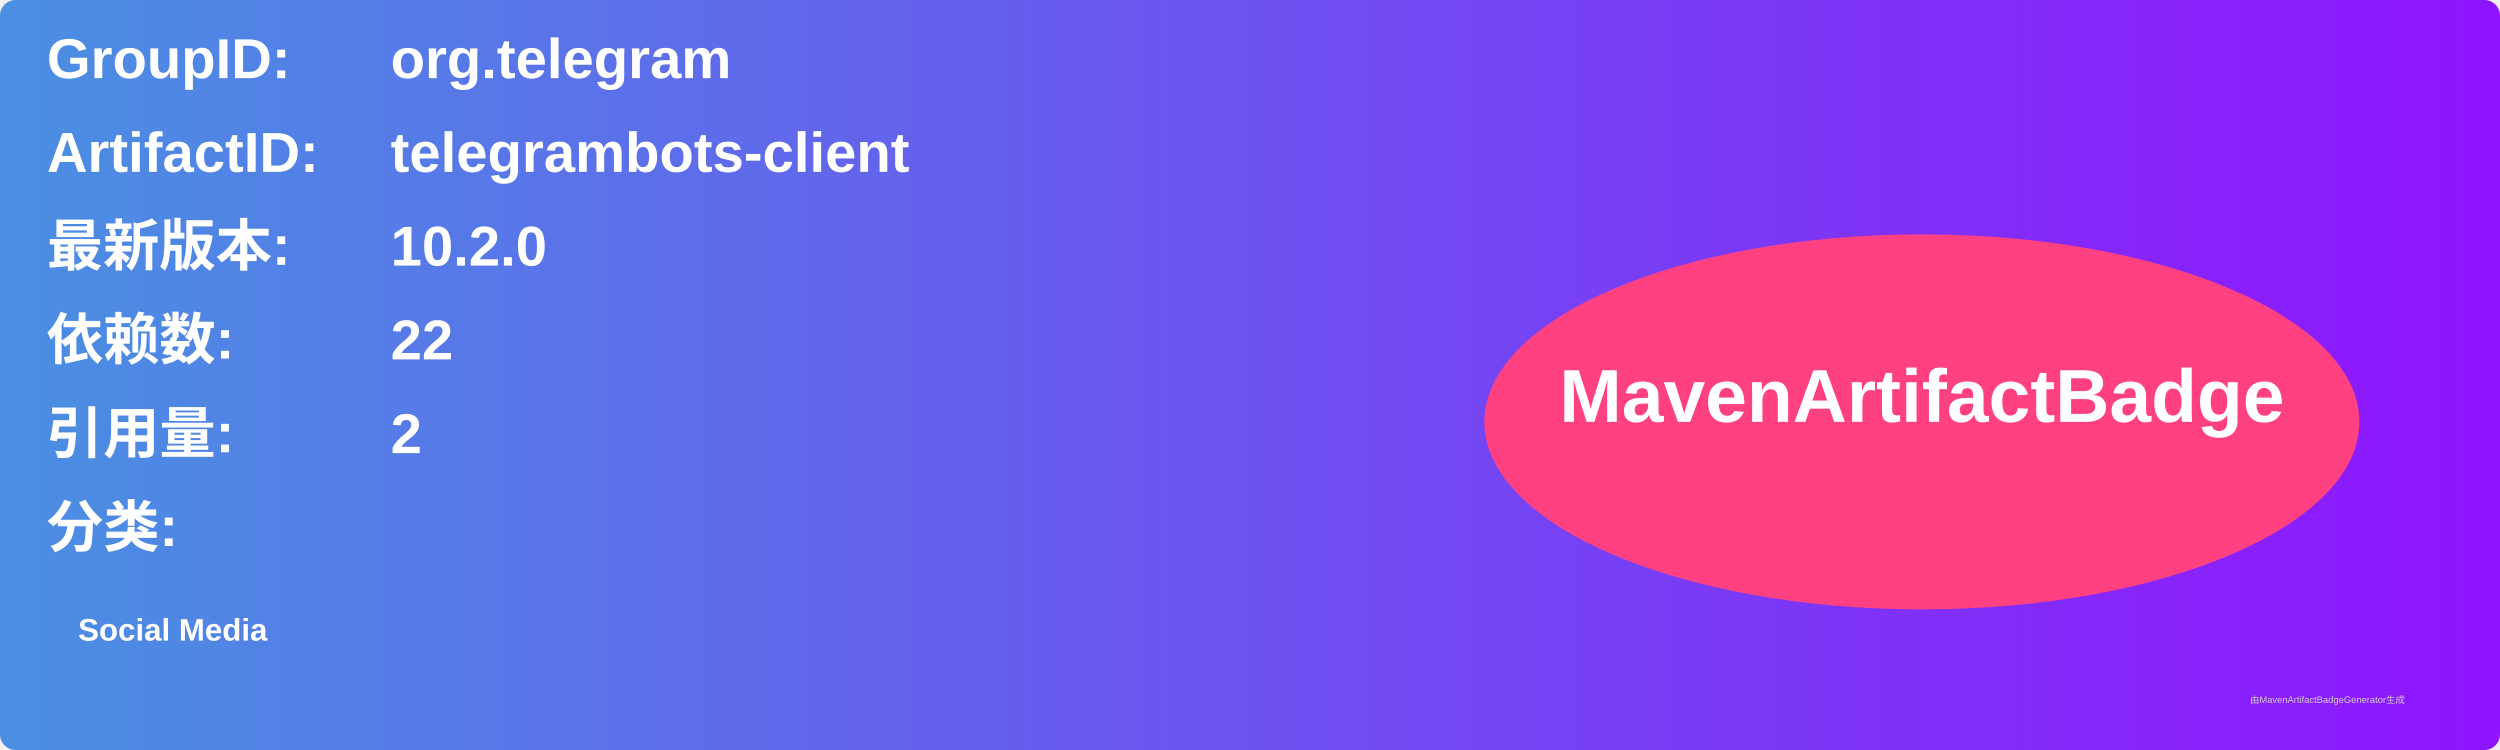
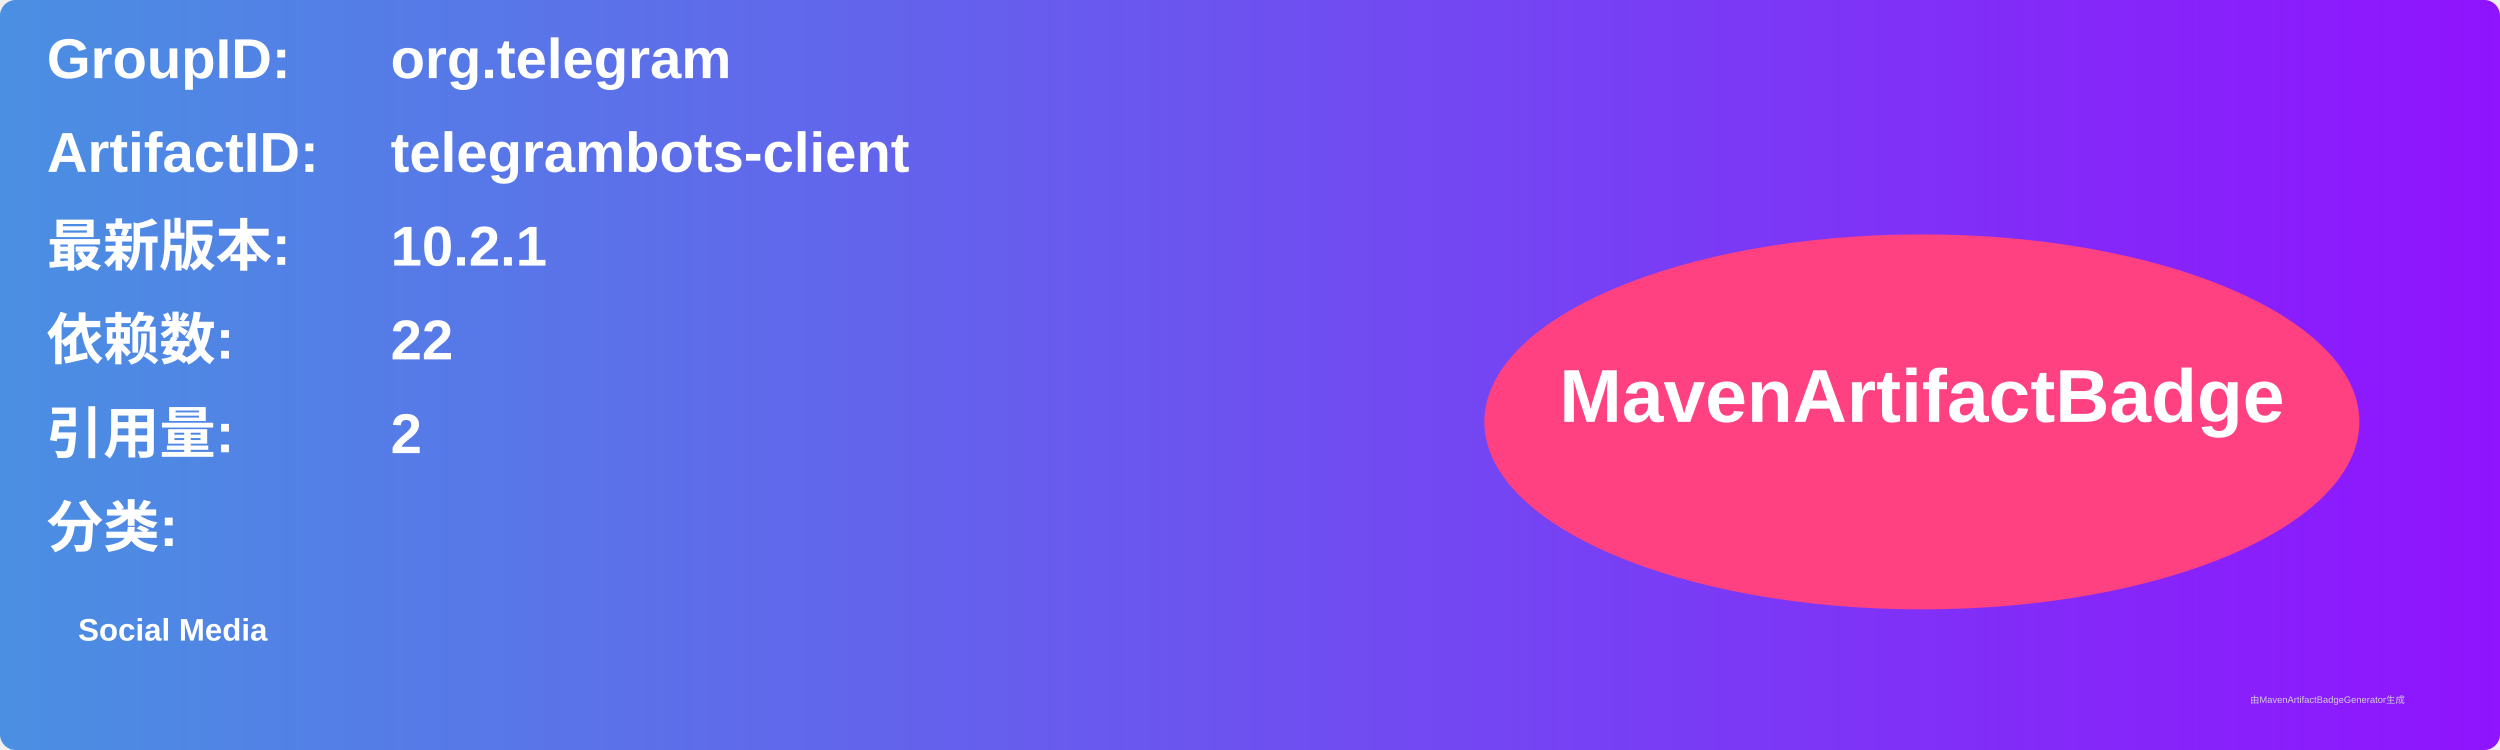
<svg xmlns="http://www.w3.org/2000/svg" width="800" height="240" viewBox="0 0 800 240">
  <linearGradient id="grad" x1="0%" y1="0%" x2="100%" y2="0%">
    <stop offset="0%" stop-color="#4a90e2" />
    <stop offset="100%" stop-color="#9013fe" />
  </linearGradient>
  <rect width="100%" height="100%" rx="5" ry="5" fill="url(#grad)" />
  <g transform="translate(15, 15)">
    <text x="0" y="10" font-family="Arial" font-size="18" fill="white" font-weight="bold" width="260">GroupID:</text>
    <text x="110" y="10" font-family="Arial" font-size="18" fill="white" font-weight="bold" width="460">org.telegram</text>
    <text x="0" y="40" font-family="Arial" font-size="18" fill="white" font-weight="bold" width="260">ArtifactID:</text>
    <text x="110" y="40" font-family="Arial" font-size="18" fill="white" font-weight="bold" width="460">telegrambots-client</text>
    <text x="0" y="70" font-family="Arial" font-size="18" fill="white" font-weight="bold">最新版本:</text>
    <text x="110" y="70" font-family="Arial" font-size="18" fill="white" font-weight="bold">
-       <tspan font-weight="bold">10.2.0</tspan>
+       <tspan font-weight="bold">10.2.1</tspan>
    </text>
    <text x="0" y="100" font-family="Arial" font-size="18" fill="white" font-weight="bold">依赖数: </text>
    <text x="110" y="100" font-family="Arial" font-size="18" fill="white">
      <tspan font-weight="bold">22</tspan>
    </text>
    <text x="0" y="130" font-family="Arial" font-size="18" fill="white" font-weight="bold">引用量: </text>
    <text x="110" y="130" font-family="Arial" font-size="18" fill="white">
      <tspan font-weight="bold">2</tspan>
    </text>
    <text x="0" y="160" font-family="Arial" font-size="18" fill="white" font-weight="bold">分类:</text>
    <text x="10" y="190" font-family="Arial" font-size="10" fill="white">
      <tspan font-weight="bold">Social Media</tspan>
    </text>
    <ellipse cx="600" cy="120" rx="140" ry="60" fill="#ff4081" />
    <text x="600" y="120" text-anchor="middle" font-family="Arial" font-size="24" fill="white" font-weight="bold">MavenArtifactBadge</text>
  </g>
  <text x="720" y="225" font-family="Arial" font-size="3" fill="#d0d0d0">由MavenArtifactBadgeGenerator生成</text>
</svg>
